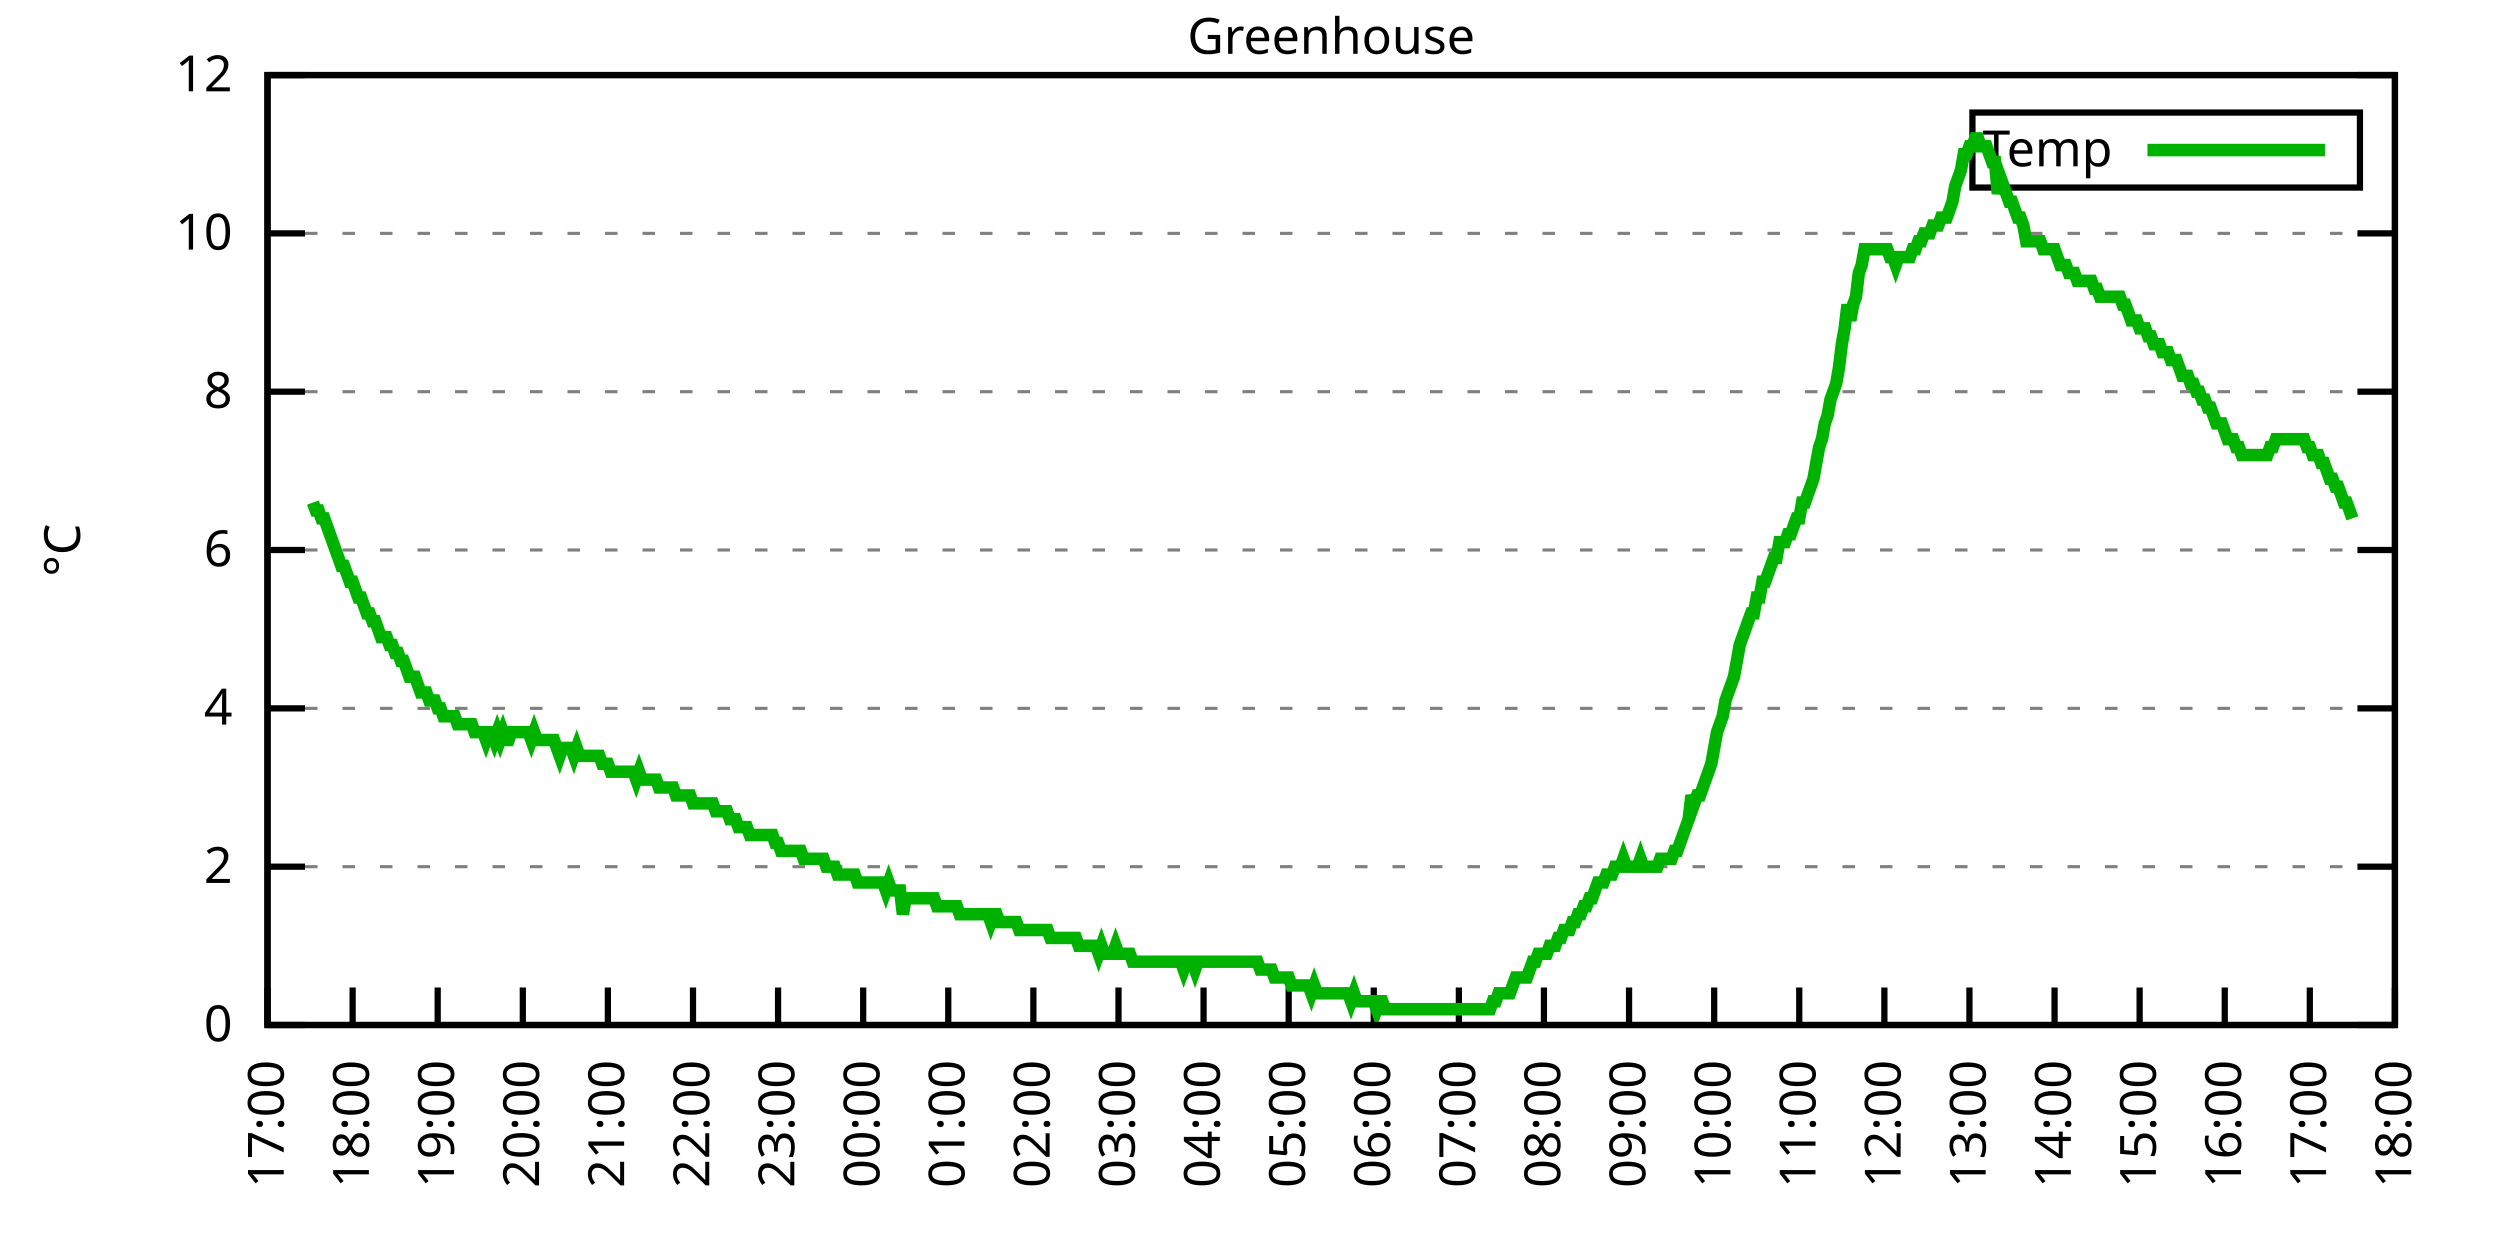
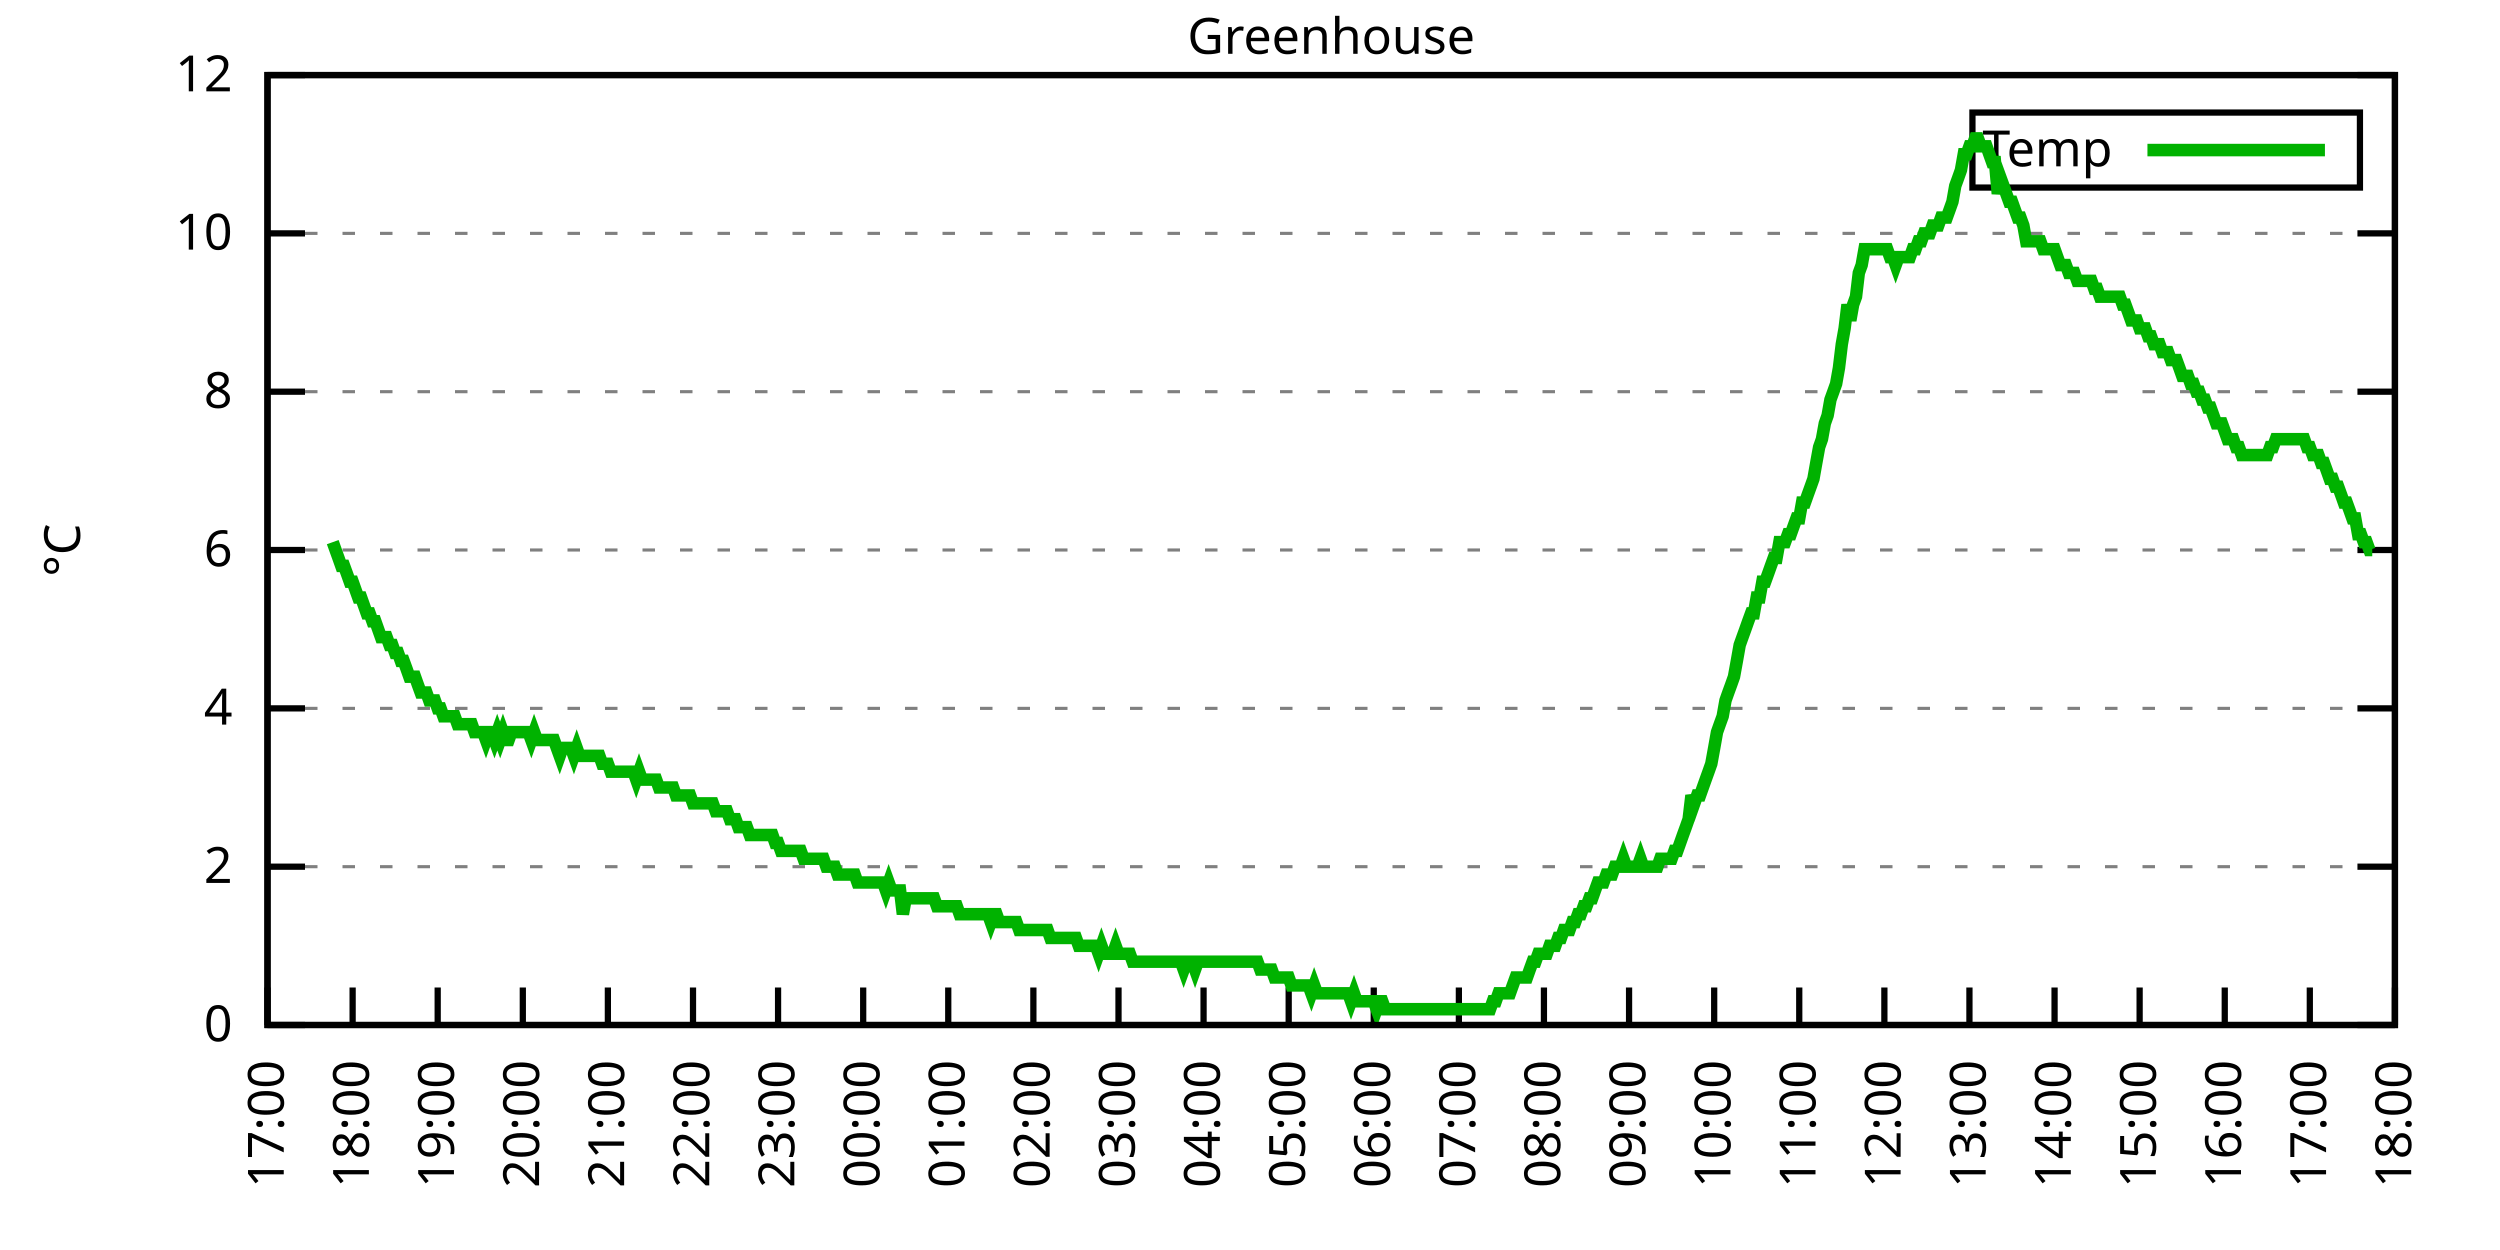
<svg xmlns="http://www.w3.org/2000/svg" xmlns:xlink="http://www.w3.org/1999/xlink" width="400" height="200" viewBox="0 0 400 200">
  <g id="gnuplot_canvas">
    <rect x="0" y="0" width="400" height="200" fill="none" />
    <defs>
      <circle id="gpDot" r="0.5" stroke-width="0.5" stroke="currentColor" />
      <path id="gpPt0" stroke-width="0.333" stroke="currentColor" d="M-1,0 h2 M0,-1 v2" />
      <path id="gpPt1" stroke-width="0.333" stroke="currentColor" d="M-1,-1 L1,1 M1,-1 L-1,1" />
      <path id="gpPt2" stroke-width="0.333" stroke="currentColor" d="M-1,0 L1,0 M0,-1 L0,1 M-1,-1 L1,1 M-1,1 L1,-1" />
      <rect id="gpPt3" stroke-width="0.333" stroke="currentColor" x="-1" y="-1" width="2" height="2" />
      <rect id="gpPt4" stroke-width="0.333" stroke="currentColor" fill="currentColor" x="-1" y="-1" width="2" height="2" />
      <circle id="gpPt5" stroke-width="0.333" stroke="currentColor" cx="0" cy="0" r="1" />
      <use xlink:href="#gpPt5" id="gpPt6" fill="currentColor" stroke="none" />
      <path id="gpPt7" stroke-width="0.333" stroke="currentColor" d="M0,-1.33 L-1.33,0.67 L1.33,0.67 z" />
      <use xlink:href="#gpPt7" id="gpPt8" fill="currentColor" stroke="none" />
      <use xlink:href="#gpPt7" id="gpPt9" stroke="currentColor" transform="rotate(180)" />
      <use xlink:href="#gpPt9" id="gpPt10" fill="currentColor" stroke="none" />
      <use xlink:href="#gpPt3" id="gpPt11" stroke="currentColor" transform="rotate(45)" />
      <use xlink:href="#gpPt11" id="gpPt12" fill="currentColor" stroke="none" />
      <path id="gpPt13" stroke-width="0.333" stroke="currentColor" d="M0,1.330 L1.265,0.411 L0.782,-1.067 L-0.782,-1.076 L-1.265,0.411 z" />
      <use xlink:href="#gpPt13" id="gpPt14" fill="currentColor" stroke="none" />
      <filter id="textbox" filterUnits="objectBoundingBox" x="0" y="0" height="1" width="1">
        <feFlood flood-color="white" flood-opacity="1" result="bgnd" />
        <feComposite in="SourceGraphic" in2="bgnd" operator="atop" />
      </filter>
      <filter id="greybox" filterUnits="objectBoundingBox" x="0" y="0" height="1" width="1">
        <feFlood flood-color="lightgrey" flood-opacity="1" result="grey" />
        <feComposite in="SourceGraphic" in2="grey" operator="atop" />
      </filter>
    </defs>
    <g fill="none" color="white" stroke="currentColor" stroke-width="1.00" stroke-linecap="butt" stroke-linejoin="miter">
</g>
    <g fill="none" color="black" stroke="currentColor" stroke-width="1.00" stroke-linecap="butt" stroke-linejoin="miter">
      <g stroke="none" shape-rendering="crispEdges">
        <polygon fill="rgb(255, 255, 255)" points="42.80,164.00 383.18,164.00 383.18,12.02 42.80,12.02 " />
      </g>
    </g>
    <g fill="none" color="black" stroke="currentColor" stroke-width="1.00" stroke-linecap="butt" stroke-linejoin="miter">
</g>
    <g fill="none" color="black" stroke="black" stroke-width="0.50" stroke-linecap="butt" stroke-linejoin="miter">
</g>
    <g fill="none" color="gray" stroke="currentColor" stroke-width="0.50" stroke-linecap="butt" stroke-linejoin="miter">
      <path stroke="gray" stroke-dasharray="2,4" class="gridline" d="M42.80,164.00 L383.19,164.00  " />
    </g>
    <g fill="none" color="gray" stroke="gray" stroke-width="1.00" stroke-linecap="butt" stroke-linejoin="miter">
</g>
    <g fill="none" color="black" stroke="currentColor" stroke-width="1.00" stroke-linecap="butt" stroke-linejoin="miter">
      <path stroke="black" d="M42.80,164.00 L48.80,164.00 M383.19,164.00 L377.19,164.00  " />
      <g transform="translate(37.20,166.60)" stroke="none" fill="black" font-family="Sans" font-size="8.00" text-anchor="end">
        <text>
          <tspan font-family="Sans"> 0</tspan>
        </text>
      </g>
    </g>
    <g fill="none" color="black" stroke="currentColor" stroke-width="1.00" stroke-linecap="butt" stroke-linejoin="miter">
</g>
    <g fill="none" color="black" stroke="black" stroke-width="0.50" stroke-linecap="butt" stroke-linejoin="miter">
</g>
    <g fill="none" color="gray" stroke="currentColor" stroke-width="0.50" stroke-linecap="butt" stroke-linejoin="miter">
      <path stroke="gray" stroke-dasharray="2,4" class="gridline" d="M42.80,138.67 L383.19,138.67  " />
    </g>
    <g fill="none" color="gray" stroke="gray" stroke-width="1.00" stroke-linecap="butt" stroke-linejoin="miter">
</g>
    <g fill="none" color="black" stroke="currentColor" stroke-width="1.00" stroke-linecap="butt" stroke-linejoin="miter">
      <path stroke="black" d="M42.80,138.67 L48.80,138.67 M383.19,138.67 L377.19,138.67  " />
      <g transform="translate(37.20,141.27)" stroke="none" fill="black" font-family="Sans" font-size="8.00" text-anchor="end">
        <text>
          <tspan font-family="Sans"> 2</tspan>
        </text>
      </g>
    </g>
    <g fill="none" color="black" stroke="currentColor" stroke-width="1.00" stroke-linecap="butt" stroke-linejoin="miter">
</g>
    <g fill="none" color="black" stroke="black" stroke-width="0.50" stroke-linecap="butt" stroke-linejoin="miter">
</g>
    <g fill="none" color="gray" stroke="currentColor" stroke-width="0.50" stroke-linecap="butt" stroke-linejoin="miter">
      <path stroke="gray" stroke-dasharray="2,4" class="gridline" d="M42.80,113.34 L383.19,113.34  " />
    </g>
    <g fill="none" color="gray" stroke="gray" stroke-width="1.00" stroke-linecap="butt" stroke-linejoin="miter">
</g>
    <g fill="none" color="black" stroke="currentColor" stroke-width="1.00" stroke-linecap="butt" stroke-linejoin="miter">
      <path stroke="black" d="M42.80,113.34 L48.80,113.34 M383.19,113.34 L377.19,113.34  " />
      <g transform="translate(37.20,115.94)" stroke="none" fill="black" font-family="Sans" font-size="8.00" text-anchor="end">
        <text>
          <tspan font-family="Sans"> 4</tspan>
        </text>
      </g>
    </g>
    <g fill="none" color="black" stroke="currentColor" stroke-width="1.00" stroke-linecap="butt" stroke-linejoin="miter">
</g>
    <g fill="none" color="black" stroke="black" stroke-width="0.50" stroke-linecap="butt" stroke-linejoin="miter">
</g>
    <g fill="none" color="gray" stroke="currentColor" stroke-width="0.50" stroke-linecap="butt" stroke-linejoin="miter">
      <path stroke="gray" stroke-dasharray="2,4" class="gridline" d="M42.80,88.00 L383.19,88.00  " />
    </g>
    <g fill="none" color="gray" stroke="gray" stroke-width="1.00" stroke-linecap="butt" stroke-linejoin="miter">
</g>
    <g fill="none" color="black" stroke="currentColor" stroke-width="1.00" stroke-linecap="butt" stroke-linejoin="miter">
      <path stroke="black" d="M42.80,88.00 L48.80,88.00 M383.19,88.00 L377.19,88.00  " />
      <g transform="translate(37.20,90.60)" stroke="none" fill="black" font-family="Sans" font-size="8.00" text-anchor="end">
        <text>
          <tspan font-family="Sans"> 6</tspan>
        </text>
      </g>
    </g>
    <g fill="none" color="black" stroke="currentColor" stroke-width="1.00" stroke-linecap="butt" stroke-linejoin="miter">
</g>
    <g fill="none" color="black" stroke="black" stroke-width="0.50" stroke-linecap="butt" stroke-linejoin="miter">
</g>
    <g fill="none" color="gray" stroke="currentColor" stroke-width="0.50" stroke-linecap="butt" stroke-linejoin="miter">
      <path stroke="gray" stroke-dasharray="2,4" class="gridline" d="M42.80,62.67 L383.19,62.67  " />
    </g>
    <g fill="none" color="gray" stroke="gray" stroke-width="1.00" stroke-linecap="butt" stroke-linejoin="miter">
</g>
    <g fill="none" color="black" stroke="currentColor" stroke-width="1.00" stroke-linecap="butt" stroke-linejoin="miter">
      <path stroke="black" d="M42.80,62.67 L48.80,62.67 M383.19,62.67 L377.19,62.67  " />
      <g transform="translate(37.20,65.27)" stroke="none" fill="black" font-family="Sans" font-size="8.00" text-anchor="end">
        <text>
          <tspan font-family="Sans"> 8</tspan>
        </text>
      </g>
    </g>
    <g fill="none" color="black" stroke="currentColor" stroke-width="1.00" stroke-linecap="butt" stroke-linejoin="miter">
</g>
    <g fill="none" color="black" stroke="black" stroke-width="0.50" stroke-linecap="butt" stroke-linejoin="miter">
</g>
    <g fill="none" color="gray" stroke="currentColor" stroke-width="0.50" stroke-linecap="butt" stroke-linejoin="miter">
      <path stroke="gray" stroke-dasharray="2,4" class="gridline" d="M42.80,37.34 L383.19,37.34  " />
    </g>
    <g fill="none" color="gray" stroke="gray" stroke-width="1.00" stroke-linecap="butt" stroke-linejoin="miter">
</g>
    <g fill="none" color="black" stroke="currentColor" stroke-width="1.00" stroke-linecap="butt" stroke-linejoin="miter">
      <path stroke="black" d="M42.80,37.34 L48.80,37.34 M383.19,37.34 L377.19,37.34  " />
      <g transform="translate(37.20,39.94)" stroke="none" fill="black" font-family="Sans" font-size="8.00" text-anchor="end">
        <text>
          <tspan font-family="Sans"> 10</tspan>
        </text>
      </g>
    </g>
    <g fill="none" color="black" stroke="currentColor" stroke-width="1.00" stroke-linecap="butt" stroke-linejoin="miter">
</g>
    <g fill="none" color="black" stroke="black" stroke-width="0.50" stroke-linecap="butt" stroke-linejoin="miter">
</g>
    <g fill="none" color="gray" stroke="currentColor" stroke-width="0.50" stroke-linecap="butt" stroke-linejoin="miter">
      <path stroke="gray" stroke-dasharray="2,4" class="gridline" d="M42.80,12.01 L383.19,12.01  " />
    </g>
    <g fill="none" color="gray" stroke="gray" stroke-width="1.00" stroke-linecap="butt" stroke-linejoin="miter">
</g>
    <g fill="none" color="black" stroke="currentColor" stroke-width="1.00" stroke-linecap="butt" stroke-linejoin="miter">
      <path stroke="black" d="M42.80,12.01 L48.80,12.01 M383.19,12.01 L377.19,12.01  " />
      <g transform="translate(37.20,14.61)" stroke="none" fill="black" font-family="Sans" font-size="8.00" text-anchor="end">
        <text>
          <tspan font-family="Sans"> 12</tspan>
        </text>
      </g>
    </g>
    <g fill="none" color="black" stroke="currentColor" stroke-width="1.00" stroke-linecap="butt" stroke-linejoin="miter">
      <path stroke="black" d="M42.80,164.00 L42.80,158.00  " />
      <g transform="translate(45.40,169.60) rotate(270.00)" stroke="none" fill="black" font-family="Sans" font-size="8.00" text-anchor="end">
        <text>
          <tspan font-family="Sans">17:00</tspan>
        </text>
      </g>
    </g>
    <g fill="none" color="black" stroke="currentColor" stroke-width="1.00" stroke-linecap="butt" stroke-linejoin="miter">
      <path stroke="black" d="M56.42,164.00 L56.42,158.00  " />
      <g transform="translate(59.02,169.60) rotate(270.00)" stroke="none" fill="black" font-family="Sans" font-size="8.00" text-anchor="end">
        <text>
          <tspan font-family="Sans">18:00</tspan>
        </text>
      </g>
    </g>
    <g fill="none" color="black" stroke="currentColor" stroke-width="1.00" stroke-linecap="butt" stroke-linejoin="miter">
      <path stroke="black" d="M70.03,164.00 L70.03,158.00  " />
      <g transform="translate(72.63,169.60) rotate(270.00)" stroke="none" fill="black" font-family="Sans" font-size="8.00" text-anchor="end">
        <text>
          <tspan font-family="Sans">19:00</tspan>
        </text>
      </g>
    </g>
    <g fill="none" color="black" stroke="currentColor" stroke-width="1.00" stroke-linecap="butt" stroke-linejoin="miter">
      <path stroke="black" d="M83.65,164.00 L83.65,158.00  " />
      <g transform="translate(86.25,169.60) rotate(270.00)" stroke="none" fill="black" font-family="Sans" font-size="8.00" text-anchor="end">
        <text>
          <tspan font-family="Sans">20:00</tspan>
        </text>
      </g>
    </g>
    <g fill="none" color="black" stroke="currentColor" stroke-width="1.00" stroke-linecap="butt" stroke-linejoin="miter">
      <path stroke="black" d="M97.26,164.00 L97.26,158.00  " />
      <g transform="translate(99.86,169.60) rotate(270.00)" stroke="none" fill="black" font-family="Sans" font-size="8.00" text-anchor="end">
        <text>
          <tspan font-family="Sans">21:00</tspan>
        </text>
      </g>
    </g>
    <g fill="none" color="black" stroke="currentColor" stroke-width="1.00" stroke-linecap="butt" stroke-linejoin="miter">
      <path stroke="black" d="M110.88,164.00 L110.88,158.00  " />
      <g transform="translate(113.48,169.60) rotate(270.00)" stroke="none" fill="black" font-family="Sans" font-size="8.00" text-anchor="end">
        <text>
          <tspan font-family="Sans">22:00</tspan>
        </text>
      </g>
    </g>
    <g fill="none" color="black" stroke="currentColor" stroke-width="1.00" stroke-linecap="butt" stroke-linejoin="miter">
      <path stroke="black" d="M124.49,164.00 L124.49,158.00  " />
      <g transform="translate(127.09,169.60) rotate(270.00)" stroke="none" fill="black" font-family="Sans" font-size="8.00" text-anchor="end">
        <text>
          <tspan font-family="Sans">23:00</tspan>
        </text>
      </g>
    </g>
    <g fill="none" color="black" stroke="currentColor" stroke-width="1.00" stroke-linecap="butt" stroke-linejoin="miter">
      <path stroke="black" d="M138.11,164.00 L138.11,158.00  " />
      <g transform="translate(140.71,169.60) rotate(270.00)" stroke="none" fill="black" font-family="Sans" font-size="8.00" text-anchor="end">
        <text>
          <tspan font-family="Sans">00:00</tspan>
        </text>
      </g>
    </g>
    <g fill="none" color="black" stroke="currentColor" stroke-width="1.00" stroke-linecap="butt" stroke-linejoin="miter">
      <path stroke="black" d="M151.72,164.00 L151.72,158.00  " />
      <g transform="translate(154.32,169.60) rotate(270.00)" stroke="none" fill="black" font-family="Sans" font-size="8.00" text-anchor="end">
        <text>
          <tspan font-family="Sans">01:00</tspan>
        </text>
      </g>
    </g>
    <g fill="none" color="black" stroke="currentColor" stroke-width="1.00" stroke-linecap="butt" stroke-linejoin="miter">
      <path stroke="black" d="M165.34,164.00 L165.34,158.00  " />
      <g transform="translate(167.94,169.60) rotate(270.00)" stroke="none" fill="black" font-family="Sans" font-size="8.00" text-anchor="end">
        <text>
          <tspan font-family="Sans">02:00</tspan>
        </text>
      </g>
    </g>
    <g fill="none" color="black" stroke="currentColor" stroke-width="1.00" stroke-linecap="butt" stroke-linejoin="miter">
      <path stroke="black" d="M178.96,164.00 L178.96,158.00  " />
      <g transform="translate(181.56,169.60) rotate(270.00)" stroke="none" fill="black" font-family="Sans" font-size="8.00" text-anchor="end">
        <text>
          <tspan font-family="Sans">03:00</tspan>
        </text>
      </g>
    </g>
    <g fill="none" color="black" stroke="currentColor" stroke-width="1.00" stroke-linecap="butt" stroke-linejoin="miter">
      <path stroke="black" d="M192.57,164.00 L192.57,158.00  " />
      <g transform="translate(195.17,169.60) rotate(270.00)" stroke="none" fill="black" font-family="Sans" font-size="8.00" text-anchor="end">
        <text>
          <tspan font-family="Sans">04:00</tspan>
        </text>
      </g>
    </g>
    <g fill="none" color="black" stroke="currentColor" stroke-width="1.00" stroke-linecap="butt" stroke-linejoin="miter">
      <path stroke="black" d="M206.19,164.00 L206.19,158.00  " />
      <g transform="translate(208.79,169.60) rotate(270.00)" stroke="none" fill="black" font-family="Sans" font-size="8.00" text-anchor="end">
        <text>
          <tspan font-family="Sans">05:00</tspan>
        </text>
      </g>
    </g>
    <g fill="none" color="black" stroke="currentColor" stroke-width="1.00" stroke-linecap="butt" stroke-linejoin="miter">
      <path stroke="black" d="M219.80,164.00 L219.80,158.00  " />
      <g transform="translate(222.40,169.60) rotate(270.00)" stroke="none" fill="black" font-family="Sans" font-size="8.00" text-anchor="end">
        <text>
          <tspan font-family="Sans">06:00</tspan>
        </text>
      </g>
    </g>
    <g fill="none" color="black" stroke="currentColor" stroke-width="1.00" stroke-linecap="butt" stroke-linejoin="miter">
      <path stroke="black" d="M233.42,164.00 L233.42,158.00  " />
      <g transform="translate(236.02,169.60) rotate(270.00)" stroke="none" fill="black" font-family="Sans" font-size="8.00" text-anchor="end">
        <text>
          <tspan font-family="Sans">07:00</tspan>
        </text>
      </g>
    </g>
    <g fill="none" color="black" stroke="currentColor" stroke-width="1.00" stroke-linecap="butt" stroke-linejoin="miter">
      <path stroke="black" d="M247.03,164.00 L247.03,158.00  " />
      <g transform="translate(249.63,169.60) rotate(270.00)" stroke="none" fill="black" font-family="Sans" font-size="8.00" text-anchor="end">
        <text>
          <tspan font-family="Sans">08:00</tspan>
        </text>
      </g>
    </g>
    <g fill="none" color="black" stroke="currentColor" stroke-width="1.00" stroke-linecap="butt" stroke-linejoin="miter">
      <path stroke="black" d="M260.65,164.00 L260.65,158.00  " />
      <g transform="translate(263.25,169.60) rotate(270.00)" stroke="none" fill="black" font-family="Sans" font-size="8.00" text-anchor="end">
        <text>
          <tspan font-family="Sans">09:00</tspan>
        </text>
      </g>
    </g>
    <g fill="none" color="black" stroke="currentColor" stroke-width="1.00" stroke-linecap="butt" stroke-linejoin="miter">
      <path stroke="black" d="M274.27,164.00 L274.27,158.00  " />
      <g transform="translate(276.87,169.60) rotate(270.00)" stroke="none" fill="black" font-family="Sans" font-size="8.00" text-anchor="end">
        <text>
          <tspan font-family="Sans">10:00</tspan>
        </text>
      </g>
    </g>
    <g fill="none" color="black" stroke="currentColor" stroke-width="1.00" stroke-linecap="butt" stroke-linejoin="miter">
      <path stroke="black" d="M287.88,164.00 L287.88,158.00  " />
      <g transform="translate(290.48,169.60) rotate(270.00)" stroke="none" fill="black" font-family="Sans" font-size="8.00" text-anchor="end">
        <text>
          <tspan font-family="Sans">11:00</tspan>
        </text>
      </g>
    </g>
    <g fill="none" color="black" stroke="currentColor" stroke-width="1.00" stroke-linecap="butt" stroke-linejoin="miter">
      <path stroke="black" d="M301.50,164.00 L301.50,158.00  " />
      <g transform="translate(304.10,169.60) rotate(270.00)" stroke="none" fill="black" font-family="Sans" font-size="8.00" text-anchor="end">
        <text>
          <tspan font-family="Sans">12:00</tspan>
        </text>
      </g>
    </g>
    <g fill="none" color="black" stroke="currentColor" stroke-width="1.00" stroke-linecap="butt" stroke-linejoin="miter">
      <path stroke="black" d="M315.11,164.00 L315.11,158.00  " />
      <g transform="translate(317.71,169.60) rotate(270.00)" stroke="none" fill="black" font-family="Sans" font-size="8.00" text-anchor="end">
        <text>
          <tspan font-family="Sans">13:00</tspan>
        </text>
      </g>
    </g>
    <g fill="none" color="black" stroke="currentColor" stroke-width="1.00" stroke-linecap="butt" stroke-linejoin="miter">
      <path stroke="black" d="M328.73,164.00 L328.73,158.00  " />
      <g transform="translate(331.33,169.60) rotate(270.00)" stroke="none" fill="black" font-family="Sans" font-size="8.00" text-anchor="end">
        <text>
          <tspan font-family="Sans">14:00</tspan>
        </text>
      </g>
    </g>
    <g fill="none" color="black" stroke="currentColor" stroke-width="1.00" stroke-linecap="butt" stroke-linejoin="miter">
      <path stroke="black" d="M342.34,164.00 L342.34,158.00  " />
      <g transform="translate(344.94,169.60) rotate(270.00)" stroke="none" fill="black" font-family="Sans" font-size="8.00" text-anchor="end">
        <text>
          <tspan font-family="Sans">15:00</tspan>
        </text>
      </g>
    </g>
    <g fill="none" color="black" stroke="currentColor" stroke-width="1.00" stroke-linecap="butt" stroke-linejoin="miter">
      <path stroke="black" d="M355.96,164.00 L355.96,158.00  " />
      <g transform="translate(358.56,169.60) rotate(270.00)" stroke="none" fill="black" font-family="Sans" font-size="8.00" text-anchor="end">
        <text>
          <tspan font-family="Sans">16:00</tspan>
        </text>
      </g>
    </g>
    <g fill="none" color="black" stroke="currentColor" stroke-width="1.00" stroke-linecap="butt" stroke-linejoin="miter">
      <path stroke="black" d="M369.57,164.00 L369.57,158.00  " />
      <g transform="translate(372.17,169.60) rotate(270.00)" stroke="none" fill="black" font-family="Sans" font-size="8.00" text-anchor="end">
        <text>
          <tspan font-family="Sans">17:00</tspan>
        </text>
      </g>
    </g>
    <g fill="none" color="black" stroke="currentColor" stroke-width="1.00" stroke-linecap="butt" stroke-linejoin="miter">
      <path stroke="black" d="M383.19,164.00 L383.19,158.00  " />
      <g transform="translate(385.79,169.60) rotate(270.00)" stroke="none" fill="black" font-family="Sans" font-size="8.00" text-anchor="end">
        <text>
          <tspan font-family="Sans">18:00</tspan>
        </text>
      </g>
    </g>
    <g fill="none" color="black" stroke="currentColor" stroke-width="1.00" stroke-linecap="butt" stroke-linejoin="miter">
</g>
    <g fill="none" color="black" stroke="currentColor" stroke-width="1.00" stroke-linecap="butt" stroke-linejoin="miter">
      <path stroke="black" d="M42.80,12.01 L42.80,164.00 L383.19,164.00 L383.19,12.01 L42.80,12.01 Z  " />
    </g>
    <g fill="none" color="black" stroke="currentColor" stroke-width="1.00" stroke-linecap="butt" stroke-linejoin="miter">
</g>
    <g fill="none" color="black" stroke="currentColor" stroke-width="1.00" stroke-linecap="butt" stroke-linejoin="miter">
      <path stroke="black" d="M315.59,30.01 L315.59,18.01 L377.59,18.01 L377.59,30.01 L315.59,30.01 Z  " />
    </g>
    <g id="Greenhouse_plot_1">
      <g fill="none" color="white" stroke="black" stroke-width="2.00" stroke-linecap="butt" stroke-linejoin="miter">
</g>
      <g fill="none" color="black" stroke="currentColor" stroke-width="2.00" stroke-linecap="butt" stroke-linejoin="miter">
        <g transform="translate(337.99,26.61)" stroke="none" fill="black" font-family="Sans" font-size="8.00" text-anchor="end">
          <text>
            <tspan font-family="Sans">Temp</tspan>
          </text>
        </g>
      </g>
      <g fill="none" color="black" stroke="currentColor" stroke-width="2.00" stroke-linecap="butt" stroke-linejoin="miter">
-         <path stroke="rgb(  0, 178,   0)" d="M343.59,24.01 L371.99,24.01 M50.06,80.41 L50.52,81.67 L50.97,81.67 L51.42,82.94 L51.88,82.94 L52.33,84.21   L52.78,85.47 L53.24,86.74 L53.69,88.00 L54.15,89.27 L54.60,90.54 L55.05,90.54 L55.51,91.80 L55.96,93.07   L56.42,93.07 L56.87,94.34 L57.32,95.60 L57.78,95.60 L58.23,96.87 L58.68,98.14 L59.14,98.14 L59.59,99.40   L60.05,99.40 L60.50,100.67 L60.95,101.94 L61.41,101.94 L61.86,101.94 L62.32,103.20 L62.77,103.20 L63.22,104.47   L63.68,104.47 L64.13,105.74 L64.58,105.74 L65.04,107.00 L65.49,108.27 L65.95,108.27 L66.40,108.27 L66.85,109.54   L67.31,110.80 L67.76,110.80 L68.22,110.80 L68.67,112.07 L69.12,112.07 L69.58,112.07 L70.03,113.34 L70.49,113.34   L70.94,114.60 L71.39,114.60 L71.85,114.60 L72.30,114.60 L72.75,114.60 L73.21,115.87 L73.66,115.87 L74.12,115.87   L74.57,115.87 L75.02,115.87 L75.48,115.87 L75.93,117.14 L76.39,117.14 L76.84,117.14 L77.29,117.14 L77.75,118.40   L78.20,117.14 L78.65,117.14 L79.11,118.40 L79.56,117.14 L80.02,118.40 L80.47,117.14 L80.92,118.40 L81.38,118.40   L81.83,117.14 L82.29,117.14 L82.74,117.14 L83.19,117.14 L83.65,117.14 L84.10,117.14 L84.55,117.14 L85.01,118.40   L85.46,117.14 L85.92,118.40 L86.37,118.40 L86.82,118.40 L87.28,118.40 L87.73,118.40 L88.19,118.40 L88.64,118.40   L89.09,119.67 L89.55,120.94 L90.00,119.67 L90.45,119.67 L90.91,119.67 L91.36,119.67 L91.82,120.94 L92.27,119.67   L92.72,120.94 L93.18,120.94 L93.63,120.94 L94.09,120.94 L94.54,120.94 L94.99,120.94 L95.45,120.94 L95.90,120.94   L96.35,122.20 L96.81,122.20 L97.26,122.20 L97.72,123.47 L98.17,123.47 L98.62,123.47 L99.08,123.47 L99.53,123.47   L99.99,123.47 L100.44,123.47 L100.89,123.47 L101.35,123.47 L101.80,124.74 L102.25,123.47 L102.71,124.74 L103.16,124.74   L103.62,124.74 L104.07,124.74 L104.52,124.74 L104.98,124.74 L105.43,126.00 L105.89,126.00 L106.34,126.00 L106.79,126.00   L107.25,126.00 L107.70,126.00 L108.15,127.27 L108.61,127.27 L109.06,127.27 L109.52,127.27 L109.97,127.27 L110.42,127.27   L110.88,128.54 L111.33,128.54 L111.79,128.54 L112.24,128.54 L112.69,128.54 L113.15,128.54 L113.60,128.54 L114.05,128.54   L114.51,129.80 L114.96,129.80 L115.42,129.80 L115.87,129.80 L116.32,129.80 L116.78,131.07 L117.23,131.07 L117.69,131.07   L118.14,132.34 L118.59,132.34 L119.05,132.34 L119.50,132.34 L119.96,133.60 L120.41,133.60 L120.86,133.60 L121.32,133.60   L121.77,133.60 L122.22,133.60 L122.68,133.60 L123.13,133.60 L123.59,133.60 L124.04,134.87 L124.49,134.87 L124.95,136.14   L125.40,136.14 L125.86,136.14 L126.31,136.14 L126.76,136.14 L127.22,136.14 L127.67,136.14 L128.12,136.14 L128.58,137.40   L129.03,137.40 L129.49,137.40 L129.94,137.40 L130.39,137.40 L130.85,137.40 L131.30,137.40 L131.76,137.40 L132.21,138.67   L132.66,138.67 L133.12,138.67 L133.57,138.67 L134.02,139.93 L134.48,139.93 L134.93,139.93 L135.39,139.93 L135.84,139.93   L136.29,139.93 L136.75,139.93 L137.20,141.20 L137.66,141.20 L138.11,141.20 L138.56,141.20 L139.02,141.20 L139.47,141.20   L139.92,141.20 L140.38,141.20 L140.83,141.20 L141.29,141.20 L141.74,142.47 L142.19,141.20 L142.65,142.47 L143.10,142.47   L143.56,142.47 L144.01,142.47 L144.46,146.27 L144.92,143.73 L145.37,143.73 L145.82,143.73 L146.28,143.73 L146.73,143.73   L147.19,143.73 L147.64,143.73 L148.09,143.73 L148.55,143.73 L149.00,143.73 L149.46,143.73 L149.91,145.00 L150.36,145.00   L150.82,145.00 L151.27,145.00 L151.72,145.00 L152.18,145.00 L152.63,145.00 L153.09,145.00 L153.54,146.27 L153.99,146.27   L154.45,146.27 L154.90,146.27 L155.36,146.27 L155.81,146.27 L156.26,146.27 L156.72,146.27 L157.17,146.27 L157.62,146.27   L158.08,146.27 L158.53,147.53 L158.99,146.27 L159.44,146.27 L159.89,147.53 L160.35,147.53 L160.80,147.53 L161.26,147.53   L161.71,147.53 L162.16,147.53 L162.62,147.53 L163.07,148.80 L163.52,148.80 L163.98,148.80 L164.43,148.80 L164.89,148.80   L165.34,148.80 L165.79,148.80 L166.25,148.80 L166.70,148.80 L167.16,148.80 L167.61,148.80 L168.06,150.07 L168.52,150.07   L168.97,150.07 L169.43,150.07 L169.88,150.07 L170.33,150.07 L170.79,150.07 L171.24,150.07 L171.69,150.07 L172.15,150.07   L172.60,151.33 L173.06,151.33 L173.51,151.33 L173.96,151.33 L174.42,151.33 L174.87,151.33 L175.33,151.33 L175.78,152.60   L176.23,151.33 L176.69,152.60 L177.14,152.60 L177.59,152.60 L178.05,152.60 L178.50,151.33 L178.96,152.60 L179.41,152.60   L179.86,152.60 L180.32,152.60 L180.77,152.60 L181.23,153.87 L181.68,153.87 L182.13,153.87 L182.59,153.87 L183.04,153.87   L183.49,153.87 L183.95,153.87 L184.40,153.87 L184.86,153.87 L185.31,153.87 L185.76,153.87 L186.22,153.87 L186.67,153.87   L187.13,153.87 L187.58,153.87 L188.03,153.87 L188.49,153.87 L188.94,153.87 L189.39,155.13 L189.85,153.87 L190.30,153.87   L190.76,153.87 L191.21,155.13 L191.66,153.87 L192.12,153.87 L192.57,153.87 L193.03,153.87 L193.48,153.87 L193.93,153.87   L194.39,153.87 L194.84,153.87 L195.29,153.87 L195.75,153.87 L196.20,153.87 L196.66,153.87 L197.11,153.87 L197.56,153.87   L198.02,153.87 L198.47,153.87 L198.93,153.87 L199.38,153.87 L199.83,153.87 L200.29,153.87 L200.74,153.87 L201.19,153.87   L201.65,155.13 L202.10,155.13 L202.56,155.13 L203.01,155.13 L203.46,155.13 L203.92,156.40 L204.37,156.40 L204.83,156.40   L205.28,156.40 L205.73,156.40 L206.19,156.40 L206.64,157.67 L207.09,157.67 L207.55,157.67 L208.00,157.67 L208.46,157.67   L208.91,157.67 L209.36,157.67 L209.82,158.93 L210.27,157.67 L210.73,158.93 L211.18,158.93 L211.63,158.93 L212.09,158.93   L212.54,158.93 L213.00,158.93 L213.45,158.93 L213.90,158.93 L214.36,158.93 L214.81,158.93 L215.26,158.93 L215.72,158.93   L216.17,160.20 L216.63,158.93 L217.08,160.20 L217.53,160.20 L217.99,160.20 L218.44,160.20 L218.90,160.20 L219.35,160.20   L219.80,160.20 L220.26,161.47 L220.71,160.20 L221.16,160.20 L221.62,161.47 L222.07,161.47 L222.53,161.47 L222.98,161.47   L223.43,161.47 L223.89,161.47 L224.34,161.47 L224.80,161.47 L225.25,161.47 L225.70,161.47 L226.16,161.47 L226.61,161.47   L227.06,161.47 L227.52,161.47 L227.97,161.47 L228.43,161.47 L228.88,161.47 L229.33,161.47 L229.79,161.47 L230.24,161.47   L230.70,161.47 L231.15,161.47 L231.60,161.47 L232.06,161.47 L232.51,161.47 L232.96,161.47 L233.42,161.47 L233.87,161.47   L234.33,161.47 L234.78,161.47 L235.23,161.47 L235.69,161.47 L236.14,161.47 L236.60,161.47 L237.05,161.47 L237.50,161.47   L237.96,161.47 L238.41,161.47 L238.86,160.20 L239.32,160.20 L239.77,158.93 L240.23,158.93 L240.68,158.93 L241.13,158.93   L241.59,158.93 L242.04,157.67 L242.50,156.40 L242.95,156.40 L243.40,156.40 L243.86,156.40 L244.31,156.40 L244.76,155.13   L245.22,153.87 L245.67,153.87 L246.13,152.60 L246.58,152.60 L247.03,152.60 L247.49,152.60 L247.94,151.33 L248.40,151.33   L248.85,151.33 L249.30,150.07 L249.76,150.07 L250.21,148.80 L250.66,148.80 L251.12,148.80 L251.57,147.53 L252.03,147.53   L252.48,146.27 L252.93,146.27 L253.39,145.00 L253.84,145.00 L254.30,143.73 L254.75,143.73 L255.20,142.47 L255.66,141.20   L256.11,141.20 L256.56,141.20 L257.02,139.93 L257.47,139.93 L257.93,139.93 L258.38,138.67 L258.83,138.67 L259.29,138.67   L259.74,137.40 L260.20,138.67 L260.65,138.67 L261.10,138.67 L261.56,138.67 L262.01,138.67 L262.47,137.40 L262.92,138.67   L263.37,138.67 L263.83,138.67 L264.28,138.67 L264.73,138.67 L265.19,138.67 L265.64,137.40 L266.10,137.40 L266.55,137.40   L267.00,137.40 L267.46,137.40 L267.91,136.14 L268.37,136.14 L268.82,134.87 L269.27,133.60 L269.73,132.34 L270.18,131.07   L270.63,127.27 L271.09,128.54 L271.54,127.27 L272.00,127.27 L272.45,126.00 L272.90,124.74 L273.36,123.47 L273.81,122.20   L274.27,119.67 L274.72,117.14 L275.17,115.87 L275.63,114.60 L276.08,112.07 L276.53,110.80 L276.99,109.54 L277.44,108.27   L277.90,105.74 L278.35,103.20 L278.80,101.94 L279.26,100.67 L279.71,99.40 L280.17,98.14 L280.62,98.14 L281.07,95.60   L281.53,95.60 L281.98,93.07 L282.43,93.07 L282.89,91.80 L283.34,90.54 L283.80,89.27 L284.25,89.27 L284.70,86.74   L285.16,86.74 L285.61,86.74 L286.07,85.47 L286.52,85.47 L286.97,84.21 L287.43,82.94 L287.88,82.94 L288.33,80.41   L288.79,80.41 L289.24,79.14 L289.70,77.87 L290.15,76.61 L290.60,74.07 L291.06,71.54 L291.51,70.27 L291.97,67.74   L292.42,66.47 L292.87,63.94 L293.33,62.67 L293.78,61.41 L294.23,58.87 L294.69,55.07 L295.14,52.54 L295.60,48.74   L296.05,51.27 L296.50,48.74 L296.96,47.47 L297.41,43.67 L297.87,42.41 L298.32,39.87 L298.77,39.87 L299.23,39.87   L299.68,39.87 L300.13,39.87 L300.59,39.87 L301.04,39.87 L301.50,39.87 L301.95,39.87 L302.40,41.14 L302.86,41.14   L303.31,42.41 L303.77,41.14 L304.22,41.14 L304.67,41.14 L305.13,41.14 L305.58,41.14 L306.03,39.87 L306.49,39.87   L306.94,38.61 L307.40,38.61 L307.85,37.34 L308.30,37.34 L308.76,37.34 L309.21,36.08 L309.67,36.08 L310.12,36.08   L310.57,34.81 L311.03,34.81 L311.48,34.81 L311.94,33.54 L312.39,32.28 L312.84,29.74 L313.30,28.48 L313.75,27.21   L314.20,24.68 L314.66,24.68 L315.11,23.41 L315.57,23.41 L316.02,22.14 L316.47,22.14 L316.93,23.41 L317.38,23.41   L317.84,23.41 L318.29,24.68 L318.74,25.94 L319.20,25.94 L319.65,31.01 L320.10,28.48 L320.56,29.74 L321.01,31.01   L321.47,32.28 L321.92,32.28 L322.37,33.54 L322.83,34.81 L323.28,34.81 L323.74,36.08 L324.19,38.61 L324.64,38.61   L325.10,38.61 L325.55,38.61 L326.00,38.61 L326.46,38.61 L326.91,39.87 L327.37,39.87 L327.82,39.87 L328.27,39.87   L328.73,39.87 L329.18,41.14 L329.64,42.41 L330.09,42.41 L330.54,42.41 L331.00,43.67 L331.45,43.67 L331.90,43.67   L332.36,44.94 L332.81,44.94 L333.27,44.94 L333.72,44.94 L334.17,44.94 L334.63,44.94 L335.08,46.21 L335.54,46.21   L335.99,47.47 L336.44,47.47 L336.90,47.47 L337.35,47.47 L337.80,47.47 L338.26,47.47 L338.71,47.47 L339.17,47.47   L339.62,48.74 L340.07,48.74 L340.53,50.01 L340.98,51.27 L341.44,51.27 L341.89,51.27 L342.34,52.54 L342.80,52.54   L343.25,52.54 L343.70,53.81 L344.16,53.81 L344.61,55.07 L345.07,55.07 L345.52,55.07 L345.97,56.34 L346.43,56.34   L346.88,56.34 L347.34,57.61 L347.79,57.61 L348.24,57.61 L348.70,58.87 L349.15,60.14 L349.60,60.14 L350.06,60.14   L350.51,61.41 L350.97,61.41 L351.42,62.67 L351.87,62.67 L352.33,63.94 L352.78,63.94 L353.24,65.21 L353.69,65.21   L354.14,66.47 L354.60,67.74 L355.05,67.74 L355.50,67.74 L355.96,69.01 L356.41,70.27 L356.87,70.27 L357.32,70.27   L357.77,71.54 L358.23,71.54 L358.68,72.81 L359.14,72.81 L359.59,72.81 L360.04,72.81 L360.50,72.81 L360.95,72.81   L361.41,72.81 L361.86,72.81 L362.31,72.81 L362.77,72.81 L363.22,71.54 L363.67,71.54 L364.13,70.27 L364.58,70.27   L365.04,70.27 L365.49,70.27 L365.94,70.27 L366.40,70.27 L366.85,70.27 L367.31,70.27 L367.76,70.27 L368.21,70.27   L368.67,70.27 L369.12,71.54 L369.57,71.54 L370.03,72.81 L370.48,72.81 L370.94,72.81 L371.39,74.07 L371.84,74.07   L372.30,75.34 L372.75,76.61 L373.21,76.61 L373.66,77.87 L374.11,77.87 L374.57,79.14 L375.02,80.41 L375.47,80.41   L375.93,81.67 L376.38,82.94  " />
+         <path stroke="rgb(  0, 178,   0)" d="M343.59,24.01 L371.99,24.01 M53.24,86.74 L53.69,88.00 L54.15,89.27 L54.60,90.54 L55.05,90.54 L55.51,91.80   L55.96,93.07 L56.42,93.07 L56.87,94.34 L57.32,95.60 L57.78,95.60 L58.23,96.87 L58.68,98.14 L59.14,98.14   L59.59,99.40 L60.05,99.40 L60.50,100.67 L60.95,101.94 L61.41,101.94 L61.86,101.94 L62.32,103.20 L62.77,103.20   L63.22,104.47 L63.68,104.47 L64.13,105.74 L64.58,105.74 L65.04,107.00 L65.49,108.27 L65.95,108.27 L66.40,108.27   L66.85,109.54 L67.31,110.80 L67.76,110.80 L68.22,110.80 L68.67,112.07 L69.12,112.07 L69.58,112.07 L70.03,113.34   L70.49,113.34 L70.94,114.60 L71.39,114.60 L71.85,114.60 L72.30,114.60 L72.75,114.60 L73.21,115.87 L73.66,115.87   L74.12,115.87 L74.57,115.87 L75.02,115.87 L75.48,115.87 L75.93,117.14 L76.39,117.14 L76.84,117.14 L77.29,117.14   L77.75,118.40 L78.20,117.14 L78.65,117.14 L79.11,118.40 L79.56,117.14 L80.02,118.40 L80.47,117.14 L80.92,118.40   L81.38,118.40 L81.83,117.14 L82.29,117.14 L82.74,117.14 L83.19,117.14 L83.65,117.14 L84.10,117.14 L84.55,117.14   L85.01,118.40 L85.46,117.14 L85.92,118.40 L86.37,118.40 L86.82,118.40 L87.28,118.40 L87.73,118.40 L88.19,118.40   L88.64,118.40 L89.09,119.67 L89.55,120.94 L90.00,119.67 L90.45,119.67 L90.91,119.67 L91.36,119.67 L91.82,120.94   L92.27,119.67 L92.72,120.94 L93.18,120.94 L93.63,120.94 L94.09,120.94 L94.54,120.94 L94.99,120.94 L95.45,120.94   L95.90,120.94 L96.35,122.20 L96.81,122.20 L97.26,122.20 L97.72,123.47 L98.17,123.47 L98.62,123.47 L99.08,123.47   L99.53,123.47 L99.99,123.47 L100.44,123.47 L100.89,123.47 L101.35,123.47 L101.80,124.74 L102.25,123.47 L102.71,124.74   L103.16,124.74 L103.62,124.74 L104.07,124.74 L104.52,124.74 L104.98,124.74 L105.43,126.00 L105.89,126.00 L106.34,126.00   L106.79,126.00 L107.25,126.00 L107.70,126.00 L108.15,127.27 L108.61,127.27 L109.06,127.27 L109.52,127.27 L109.97,127.27   L110.42,127.27 L110.88,128.54 L111.33,128.54 L111.79,128.54 L112.24,128.54 L112.69,128.54 L113.15,128.54 L113.60,128.54   L114.05,128.54 L114.51,129.80 L114.96,129.80 L115.42,129.80 L115.87,129.80 L116.32,129.80 L116.78,131.07 L117.23,131.07   L117.69,131.07 L118.14,132.34 L118.59,132.34 L119.05,132.34 L119.50,132.34 L119.96,133.60 L120.41,133.60 L120.86,133.60   L121.32,133.60 L121.77,133.60 L122.22,133.60 L122.68,133.60 L123.13,133.60 L123.59,133.60 L124.04,134.87 L124.49,134.87   L124.95,136.14 L125.40,136.14 L125.86,136.14 L126.31,136.14 L126.76,136.14 L127.22,136.14 L127.67,136.14 L128.12,136.14   L128.58,137.40 L129.03,137.40 L129.49,137.40 L129.94,137.40 L130.39,137.40 L130.85,137.40 L131.30,137.40 L131.76,137.40   L132.21,138.67 L132.66,138.67 L133.12,138.67 L133.57,138.67 L134.02,139.93 L134.48,139.93 L134.93,139.93 L135.39,139.93   L135.84,139.93 L136.29,139.93 L136.75,139.93 L137.20,141.20 L137.66,141.20 L138.11,141.20 L138.56,141.20 L139.02,141.20   L139.47,141.20 L139.92,141.20 L140.38,141.20 L140.83,141.20 L141.29,141.20 L141.74,142.47 L142.19,141.20 L142.65,142.47   L143.10,142.47 L143.56,142.47 L144.01,142.47 L144.46,146.27 L144.92,143.73 L145.37,143.73 L145.82,143.73 L146.28,143.73   L146.73,143.73 L147.19,143.73 L147.64,143.73 L148.09,143.73 L148.55,143.73 L149.00,143.73 L149.46,143.73 L149.91,145.00   L150.36,145.00 L150.82,145.00 L151.27,145.00 L151.72,145.00 L152.18,145.00 L152.63,145.00 L153.09,145.00 L153.54,146.27   L153.99,146.27 L154.45,146.27 L154.90,146.27 L155.36,146.27 L155.81,146.27 L156.26,146.27 L156.72,146.27 L157.17,146.27   L157.62,146.27 L158.08,146.27 L158.53,147.53 L158.99,146.27 L159.44,146.27 L159.89,147.53 L160.35,147.53 L160.80,147.53   L161.26,147.53 L161.71,147.53 L162.16,147.53 L162.62,147.53 L163.07,148.80 L163.52,148.80 L163.98,148.80 L164.43,148.80   L164.89,148.80 L165.34,148.80 L165.79,148.80 L166.25,148.80 L166.70,148.80 L167.16,148.80 L167.61,148.80 L168.06,150.07   L168.52,150.07 L168.97,150.07 L169.43,150.07 L169.88,150.07 L170.33,150.07 L170.79,150.07 L171.24,150.07 L171.69,150.07   L172.15,150.07 L172.60,151.33 L173.06,151.33 L173.51,151.33 L173.96,151.33 L174.42,151.33 L174.87,151.33 L175.33,151.33   L175.78,152.60 L176.23,151.33 L176.69,152.60 L177.14,152.60 L177.59,152.60 L178.05,152.60 L178.50,151.33 L178.96,152.60   L179.41,152.60 L179.86,152.60 L180.32,152.60 L180.77,152.60 L181.23,153.87 L181.68,153.87 L182.13,153.87 L182.59,153.87   L183.04,153.87 L183.49,153.87 L183.95,153.87 L184.40,153.87 L184.86,153.87 L185.31,153.87 L185.76,153.87 L186.22,153.87   L186.67,153.87 L187.13,153.87 L187.58,153.87 L188.03,153.87 L188.49,153.87 L188.94,153.87 L189.39,155.13 L189.85,153.87   L190.30,153.87 L190.76,153.87 L191.21,155.13 L191.66,153.87 L192.12,153.87 L192.57,153.87 L193.03,153.87 L193.48,153.87   L193.93,153.87 L194.39,153.87 L194.84,153.87 L195.29,153.87 L195.75,153.87 L196.20,153.87 L196.66,153.87 L197.11,153.87   L197.56,153.87 L198.02,153.87 L198.47,153.87 L198.93,153.87 L199.38,153.87 L199.83,153.87 L200.29,153.87 L200.74,153.87   L201.19,153.87 L201.65,155.13 L202.10,155.13 L202.56,155.13 L203.01,155.13 L203.46,155.13 L203.92,156.40 L204.37,156.40   L204.83,156.40 L205.28,156.40 L205.73,156.40 L206.19,156.40 L206.64,157.67 L207.09,157.67 L207.55,157.67 L208.00,157.67   L208.46,157.67 L208.91,157.67 L209.36,157.67 L209.82,158.93 L210.27,157.67 L210.73,158.93 L211.18,158.93 L211.63,158.93   L212.09,158.93 L212.54,158.93 L213.00,158.93 L213.45,158.93 L213.90,158.93 L214.36,158.93 L214.81,158.93 L215.26,158.93   L215.72,158.93 L216.17,160.20 L216.63,158.93 L217.08,160.20 L217.53,160.20 L217.99,160.20 L218.44,160.20 L218.90,160.20   L219.35,160.20 L219.80,160.20 L220.26,161.47 L220.71,160.20 L221.16,160.20 L221.62,161.47 L222.07,161.47 L222.53,161.47   L222.98,161.47 L223.43,161.47 L223.89,161.47 L224.34,161.47 L224.80,161.47 L225.25,161.47 L225.70,161.47 L226.16,161.47   L226.61,161.47 L227.06,161.47 L227.52,161.47 L227.97,161.47 L228.43,161.47 L228.88,161.47 L229.33,161.47 L229.79,161.47   L230.24,161.47 L230.70,161.47 L231.15,161.47 L231.60,161.47 L232.06,161.47 L232.51,161.47 L232.96,161.47 L233.42,161.47   L233.87,161.47 L234.33,161.47 L234.78,161.47 L235.23,161.47 L235.69,161.47 L236.14,161.47 L236.60,161.47 L237.05,161.47   L237.50,161.47 L237.96,161.47 L238.41,161.47 L238.86,160.20 L239.32,160.20 L239.77,158.93 L240.23,158.93 L240.68,158.93   L241.13,158.93 L241.59,158.93 L242.04,157.67 L242.50,156.40 L242.95,156.40 L243.40,156.40 L243.86,156.40 L244.31,156.40   L244.76,155.13 L245.22,153.87 L245.67,153.87 L246.13,152.60 L246.58,152.60 L247.03,152.60 L247.49,152.60 L247.94,151.33   L248.40,151.33 L248.85,151.33 L249.30,150.07 L249.76,150.07 L250.21,148.80 L250.66,148.80 L251.12,148.80 L251.57,147.53   L252.03,147.53 L252.48,146.27 L252.93,146.27 L253.39,145.00 L253.84,145.00 L254.30,143.73 L254.75,143.73 L255.20,142.47   L255.66,141.20 L256.11,141.20 L256.56,141.20 L257.02,139.93 L257.47,139.93 L257.93,139.93 L258.38,138.67 L258.83,138.67   L259.29,138.67 L259.74,137.40 L260.20,138.67 L260.65,138.67 L261.10,138.67 L261.56,138.67 L262.01,138.67 L262.47,137.40   L262.92,138.67 L263.37,138.67 L263.83,138.67 L264.28,138.67 L264.73,138.67 L265.19,138.67 L265.64,137.40 L266.10,137.40   L266.55,137.40 L267.00,137.40 L267.46,137.40 L267.91,136.14 L268.37,136.14 L268.82,134.87 L269.27,133.60 L269.73,132.34   L270.18,131.07 L270.63,127.27 L271.09,128.54 L271.54,127.27 L272.00,127.27 L272.45,126.00 L272.90,124.74 L273.36,123.47   L273.81,122.20 L274.27,119.67 L274.72,117.14 L275.17,115.87 L275.63,114.60 L276.08,112.07 L276.53,110.80 L276.99,109.54   L277.44,108.27 L277.90,105.74 L278.35,103.20 L278.80,101.94 L279.26,100.67 L279.71,99.40 L280.17,98.14 L280.62,98.14   L281.07,95.60 L281.53,95.60 L281.98,93.07 L282.43,93.07 L282.89,91.80 L283.34,90.54 L283.80,89.27 L284.25,89.27   L284.70,86.74 L285.16,86.74 L285.61,86.74 L286.07,85.47 L286.52,85.47 L286.97,84.21 L287.43,82.94 L287.88,82.94   L288.33,80.41 L288.79,80.41 L289.24,79.14 L289.70,77.87 L290.15,76.61 L290.60,74.07 L291.06,71.54 L291.51,70.27   L291.97,67.74 L292.42,66.47 L292.87,63.94 L293.33,62.67 L293.78,61.41 L294.23,58.87 L294.69,55.07 L295.14,52.54   L295.60,48.74 L296.05,51.27 L296.50,48.74 L296.96,47.47 L297.41,43.67 L297.87,42.41 L298.32,39.87 L298.77,39.87   L299.23,39.87 L299.68,39.87 L300.13,39.87 L300.59,39.87 L301.04,39.87 L301.50,39.87 L301.95,39.87 L302.40,41.14   L302.86,41.14 L303.31,42.41 L303.77,41.14 L304.22,41.14 L304.67,41.14 L305.13,41.14 L305.58,41.14 L306.03,39.87   L306.49,39.87 L306.94,38.61 L307.40,38.61 L307.85,37.34 L308.30,37.34 L308.76,37.34 L309.21,36.08 L309.67,36.08   L310.12,36.08 L310.57,34.81 L311.03,34.81 L311.48,34.81 L311.94,33.54 L312.39,32.28 L312.84,29.74 L313.30,28.48   L313.75,27.21 L314.20,24.68 L314.66,24.68 L315.11,23.41 L315.57,23.41 L316.02,22.14 L316.47,22.14 L316.93,23.41   L317.38,23.41 L317.84,23.41 L318.29,24.68 L318.74,25.94 L319.20,25.94 L319.65,31.01 L320.10,28.48 L320.56,29.74   L321.01,31.01 L321.47,32.28 L321.92,32.28 L322.37,33.54 L322.83,34.81 L323.28,34.81 L323.74,36.08 L324.19,38.61   L324.64,38.61 L325.10,38.61 L325.55,38.61 L326.00,38.61 L326.46,38.61 L326.91,39.87 L327.37,39.87 L327.82,39.87   L328.27,39.87 L328.73,39.87 L329.18,41.14 L329.64,42.41 L330.09,42.41 L330.54,42.41 L331.00,43.67 L331.45,43.67   L331.90,43.67 L332.36,44.94 L332.81,44.94 L333.27,44.94 L333.72,44.94 L334.17,44.94 L334.63,44.94 L335.08,46.21   L335.54,46.21 L335.99,47.47 L336.44,47.47 L336.90,47.47 L337.35,47.47 L337.80,47.47 L338.26,47.47 L338.71,47.47   L339.17,47.47 L339.62,48.74 L340.07,48.74 L340.53,50.01 L340.98,51.27 L341.44,51.27 L341.89,51.27 L342.34,52.54   L342.80,52.54 L343.25,52.54 L343.70,53.81 L344.16,53.81 L344.61,55.07 L345.07,55.07 L345.52,55.07 L345.97,56.34   L346.43,56.34 L346.88,56.34 L347.34,57.61 L347.79,57.61 L348.24,57.61 L348.70,58.87 L349.15,60.14 L349.60,60.14   L350.06,60.14 L350.51,61.41 L350.97,61.41 L351.42,62.67 L351.87,62.67 L352.33,63.94 L352.78,63.94 L353.24,65.21   L353.69,65.21 L354.14,66.47 L354.60,67.74 L355.05,67.74 L355.50,67.74 L355.96,69.01 L356.41,70.27 L356.87,70.27   L357.32,70.27 L357.77,71.54 L358.23,71.54 L358.68,72.81 L359.14,72.81 L359.59,72.81 L360.04,72.81 L360.50,72.81   L360.95,72.81 L361.41,72.81 L361.86,72.81 L362.31,72.81 L362.77,72.81 L363.22,71.54 L363.67,71.54 L364.13,70.27   L364.58,70.27 L365.04,70.27 L365.49,70.27 L365.94,70.27 L366.40,70.27 L366.85,70.27 L367.31,70.27 L367.76,70.27   L368.21,70.27 L368.67,70.27 L369.12,71.54 L369.57,71.54 L370.03,72.81 L370.48,72.81 L370.94,72.81 L371.39,74.07   L371.84,74.07 L372.30,75.34 L372.75,76.61 L373.21,76.61 L373.66,77.87 L374.11,77.87 L374.57,79.14 L375.02,80.41   L375.47,80.41 L375.93,81.67 L376.38,82.94 L376.84,82.94 L377.29,85.47 L377.74,85.47 L378.20,86.74 L378.65,86.74   L379.11,88.00 L379.56,88.00  " />
      </g>
    </g>
    <g fill="none" color="black" stroke="currentColor" stroke-width="2.00" stroke-linecap="butt" stroke-linejoin="miter">
</g>
    <g fill="none" color="black" stroke="black" stroke-width="1.00" stroke-linecap="butt" stroke-linejoin="miter">
</g>
    <g fill="none" color="black" stroke="currentColor" stroke-width="1.00" stroke-linecap="butt" stroke-linejoin="miter">
      <path stroke="black" d="M42.80,12.01 L42.80,164.00 L383.19,164.00 L383.19,12.01 L42.80,12.01 Z  " />
      <g transform="translate(12.80,88.01) rotate(270.00)" stroke="none" fill="black" font-family="Sans" font-size="8.00" text-anchor="middle">
        <text>
          <tspan font-family="Sans">°C</tspan>
        </text>
      </g>
    </g>
    <g fill="none" color="black" stroke="currentColor" stroke-width="1.00" stroke-linecap="butt" stroke-linejoin="miter">
</g>
    <g fill="none" color="black" stroke="currentColor" stroke-width="1.00" stroke-linecap="butt" stroke-linejoin="miter">
      <g transform="translate(212.99,8.61)" stroke="none" fill="black" font-family="Sans" font-size="8.00" text-anchor="middle">
        <text>
          <tspan font-family="Sans">Greenhouse</tspan>
        </text>
      </g>
    </g>
    <g fill="none" color="black" stroke="currentColor" stroke-width="1.00" stroke-linecap="butt" stroke-linejoin="miter">
</g>
  </g>
</svg>
